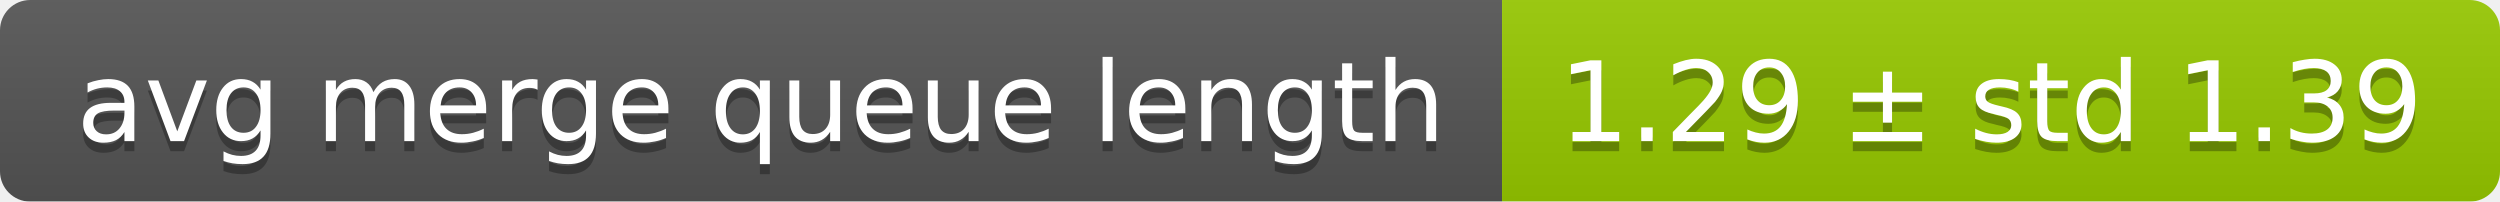
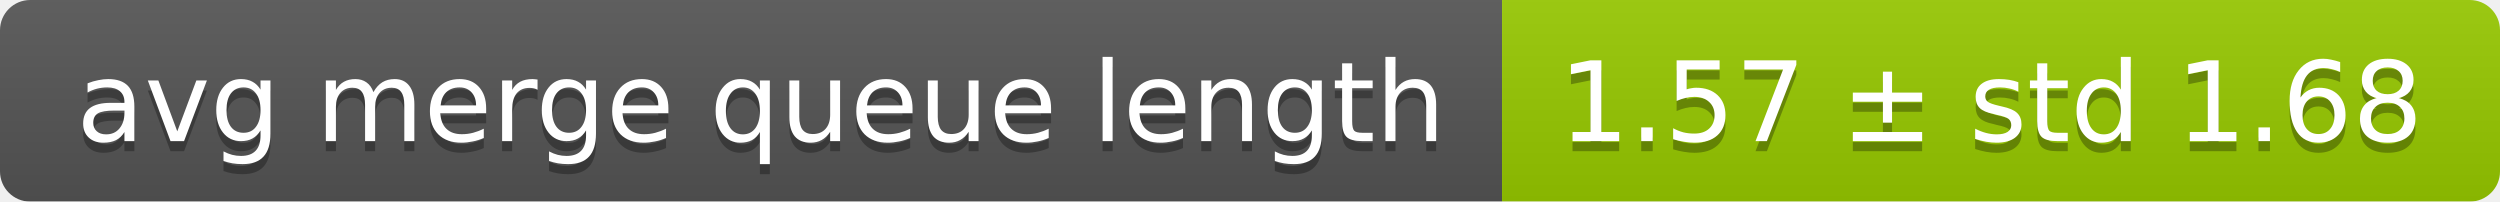
<svg xmlns="http://www.w3.org/2000/svg" width="248" height="20">
  <linearGradient id="smooth" x2="0" y2="100%">
    <stop offset="0" stop-color="#bbb" stop-opacity=".1" />
    <stop offset="1" stop-opacity=".1" />
  </linearGradient>
  <mask id="round">
    <rect width="248" height="20" rx="3" fill="#fff" />
  </mask>
  <g mask="url(#round)">
    <rect width="149" height="20" fill="#555" />
    <rect x="149" width="99" height="20" fill="#97ca00" />
    <rect width="248" height="20" fill="url(#smooth)" />
  </g>
  <g fill="#fff" text-anchor="middle" font-family="DejaVu Sans,Verdana,Geneva,sans-serif" font-size="11">
    <text x="75.5" y="15" fill="#010101" fill-opacity=".3">avg merge queue length</text>
    <text x="75.5" y="14">avg merge queue length</text>
-     <text x="197.5" y="15" fill="#010101" fill-opacity=".3">1.29 ± std 1.39</text>
-     <text x="197.5" y="14">1.29 ± std 1.39</text>
+     <text x="197.5" y="15" fill="#010101" fill-opacity=".3">1.57 ± std 1.68</text>
+     <text x="197.5" y="14">1.57 ± std 1.68</text>
  </g>
</svg>
